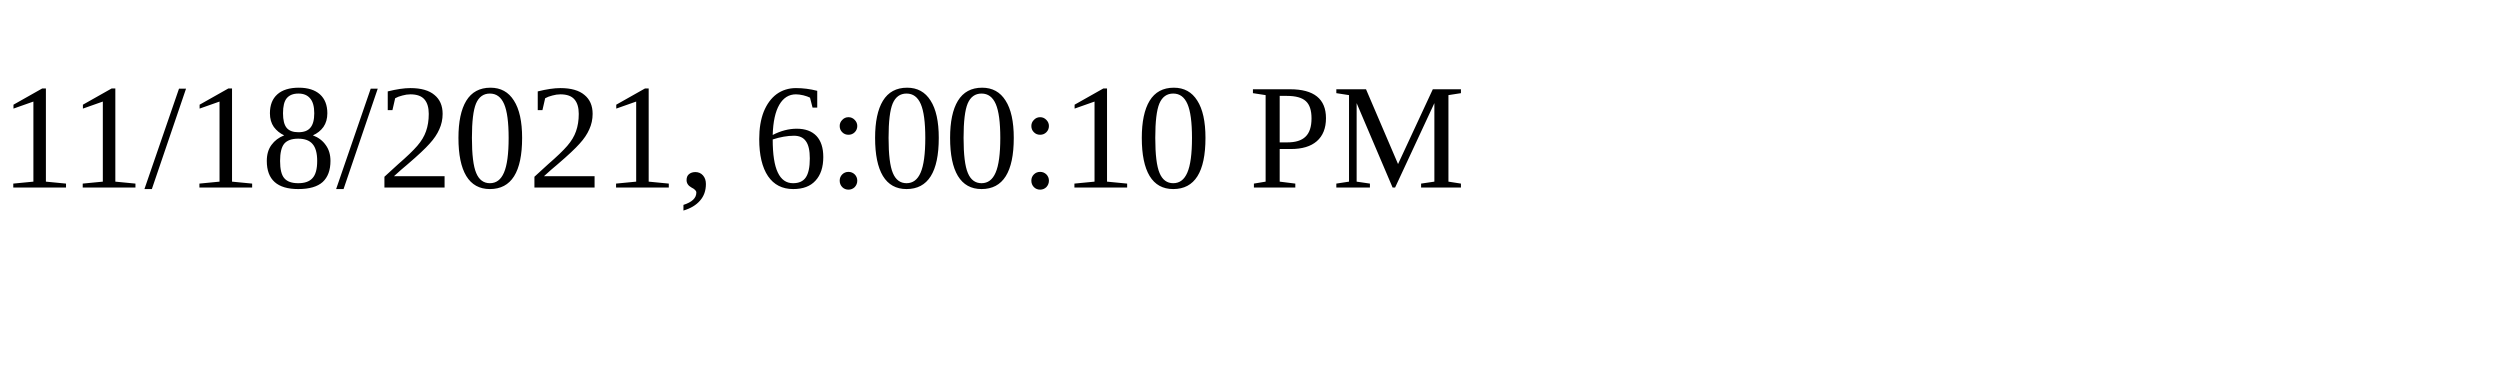
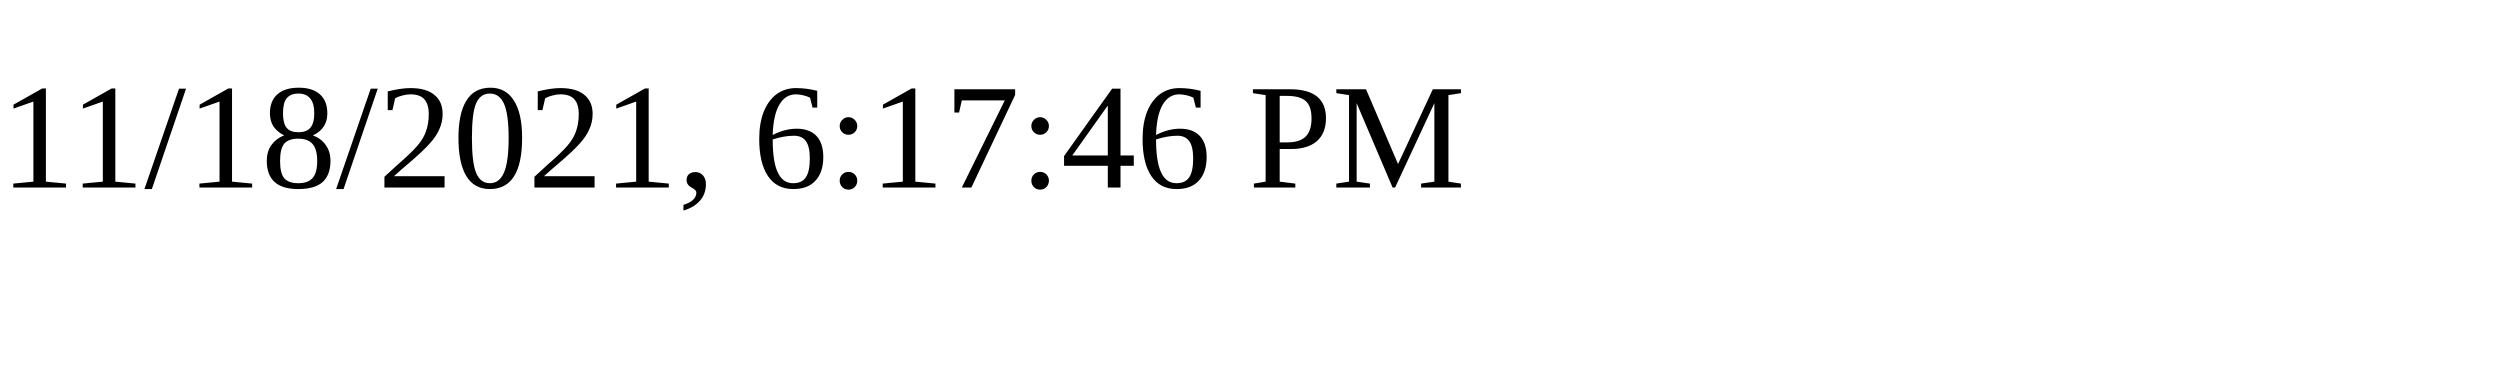
<svg xmlns="http://www.w3.org/2000/svg" height="30" width="200">
-   <text x="0" y="15">11/18/2021, 6:00:10 PM</text>
+   <text x="0" y="15">11/18/2021, 6:17:46 PM</text>
</svg>
